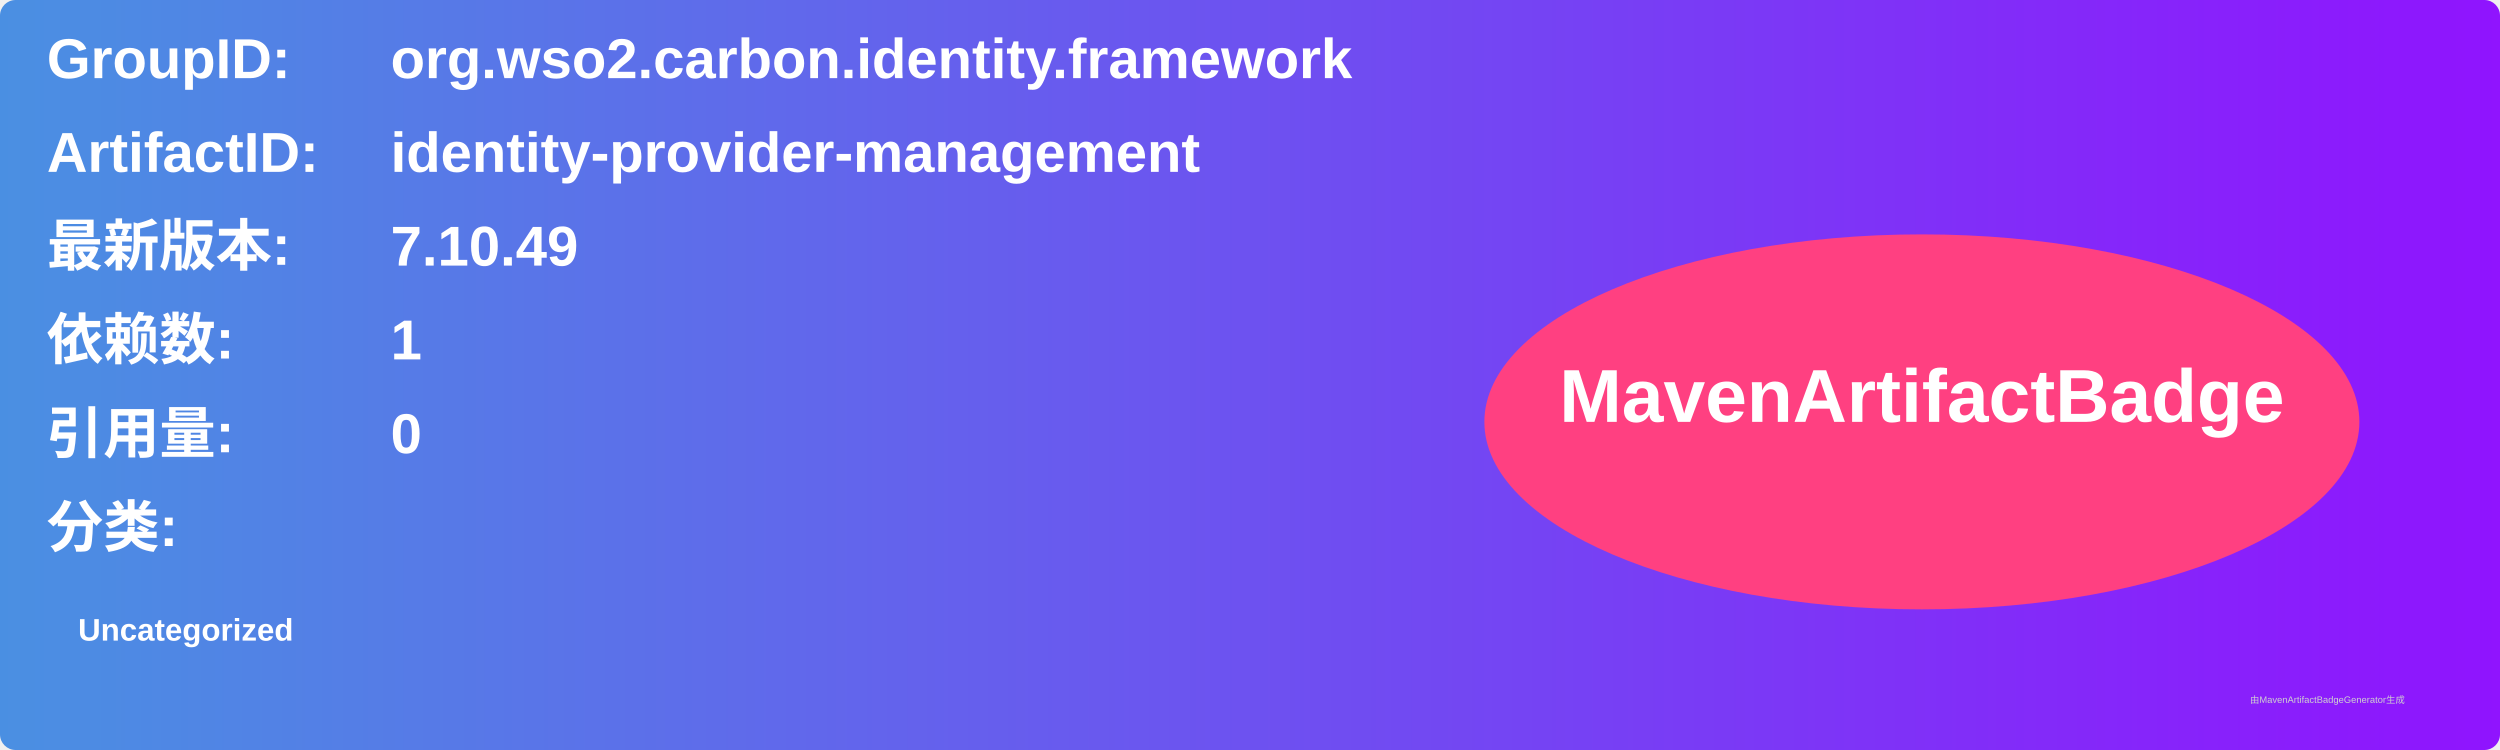
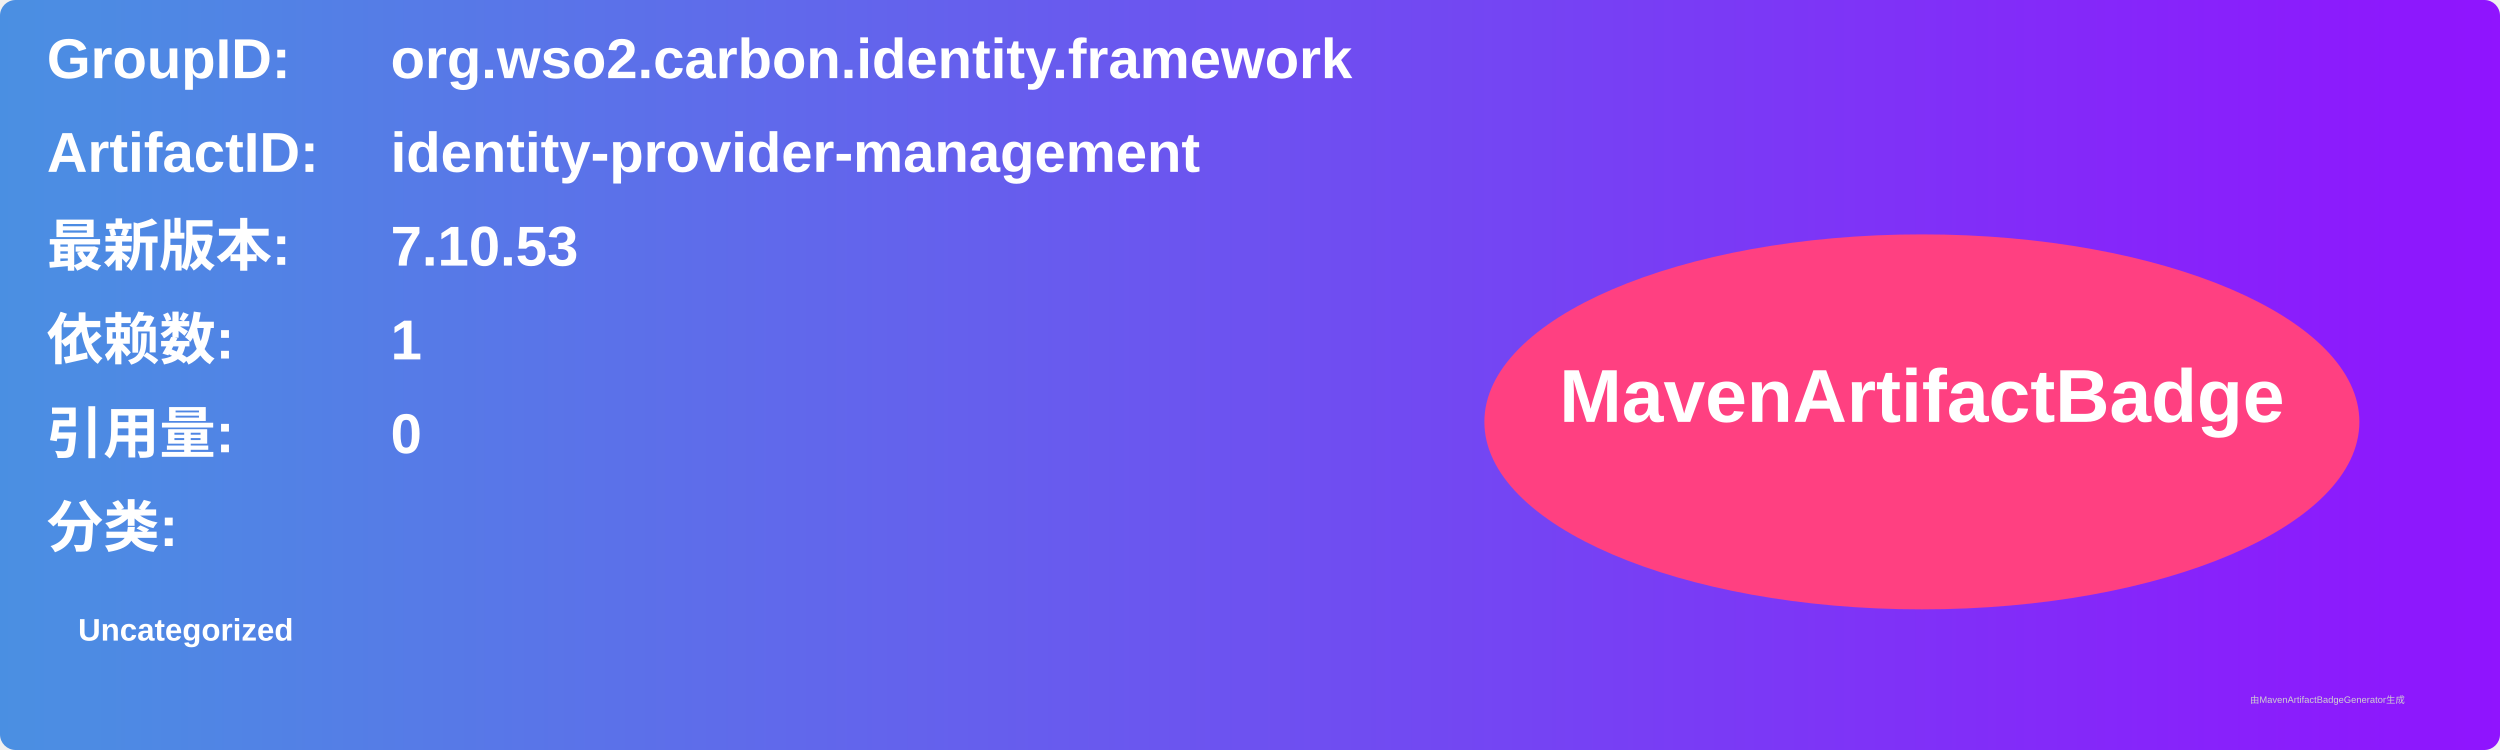
<svg xmlns="http://www.w3.org/2000/svg" width="800" height="240" viewBox="0 0 800 240">
  <linearGradient id="grad" x1="0%" y1="0%" x2="100%" y2="0%">
    <stop offset="0%" stop-color="#4a90e2" />
    <stop offset="100%" stop-color="#9013fe" />
  </linearGradient>
  <rect width="100%" height="100%" rx="5" ry="5" fill="url(#grad)" />
  <g transform="translate(15, 15)">
    <text x="0" y="10" font-family="Arial" font-size="18" fill="white" font-weight="bold" width="260">GroupID:</text>
    <text x="110" y="10" font-family="Arial" font-size="18" fill="white" font-weight="bold" width="460">org.wso2.carbon.identity.framework</text>
    <text x="0" y="40" font-family="Arial" font-size="18" fill="white" font-weight="bold" width="260">ArtifactID:</text>
    <text x="110" y="40" font-family="Arial" font-size="18" fill="white" font-weight="bold" width="460">identity-provider-management</text>
    <text x="0" y="70" font-family="Arial" font-size="18" fill="white" font-weight="bold">最新版本:</text>
    <text x="110" y="70" font-family="Arial" font-size="18" fill="white" font-weight="bold">
-       <tspan font-weight="bold">7.10.49</tspan>
+       <tspan font-weight="bold">7.10.53</tspan>
    </text>
    <text x="0" y="100" font-family="Arial" font-size="18" fill="white" font-weight="bold">依赖数: </text>
    <text x="110" y="100" font-family="Arial" font-size="18" fill="white">
      <tspan font-weight="bold">1</tspan>
    </text>
    <text x="0" y="130" font-family="Arial" font-size="18" fill="white" font-weight="bold">引用量: </text>
    <text x="110" y="130" font-family="Arial" font-size="18" fill="white">
      <tspan font-weight="bold">0</tspan>
    </text>
    <text x="0" y="160" font-family="Arial" font-size="18" fill="white" font-weight="bold">分类:</text>
    <text x="10" y="190" font-family="Arial" font-size="10" fill="white">
      <tspan font-weight="bold">Uncategorized</tspan>
    </text>
    <ellipse cx="600" cy="120" rx="140" ry="60" fill="#ff4081" />
    <text x="600" y="120" text-anchor="middle" font-family="Arial" font-size="24" fill="white" font-weight="bold">MavenArtifactBadge</text>
  </g>
  <text x="720" y="225" font-family="Arial" font-size="3" fill="#d0d0d0">由MavenArtifactBadgeGenerator生成</text>
</svg>
